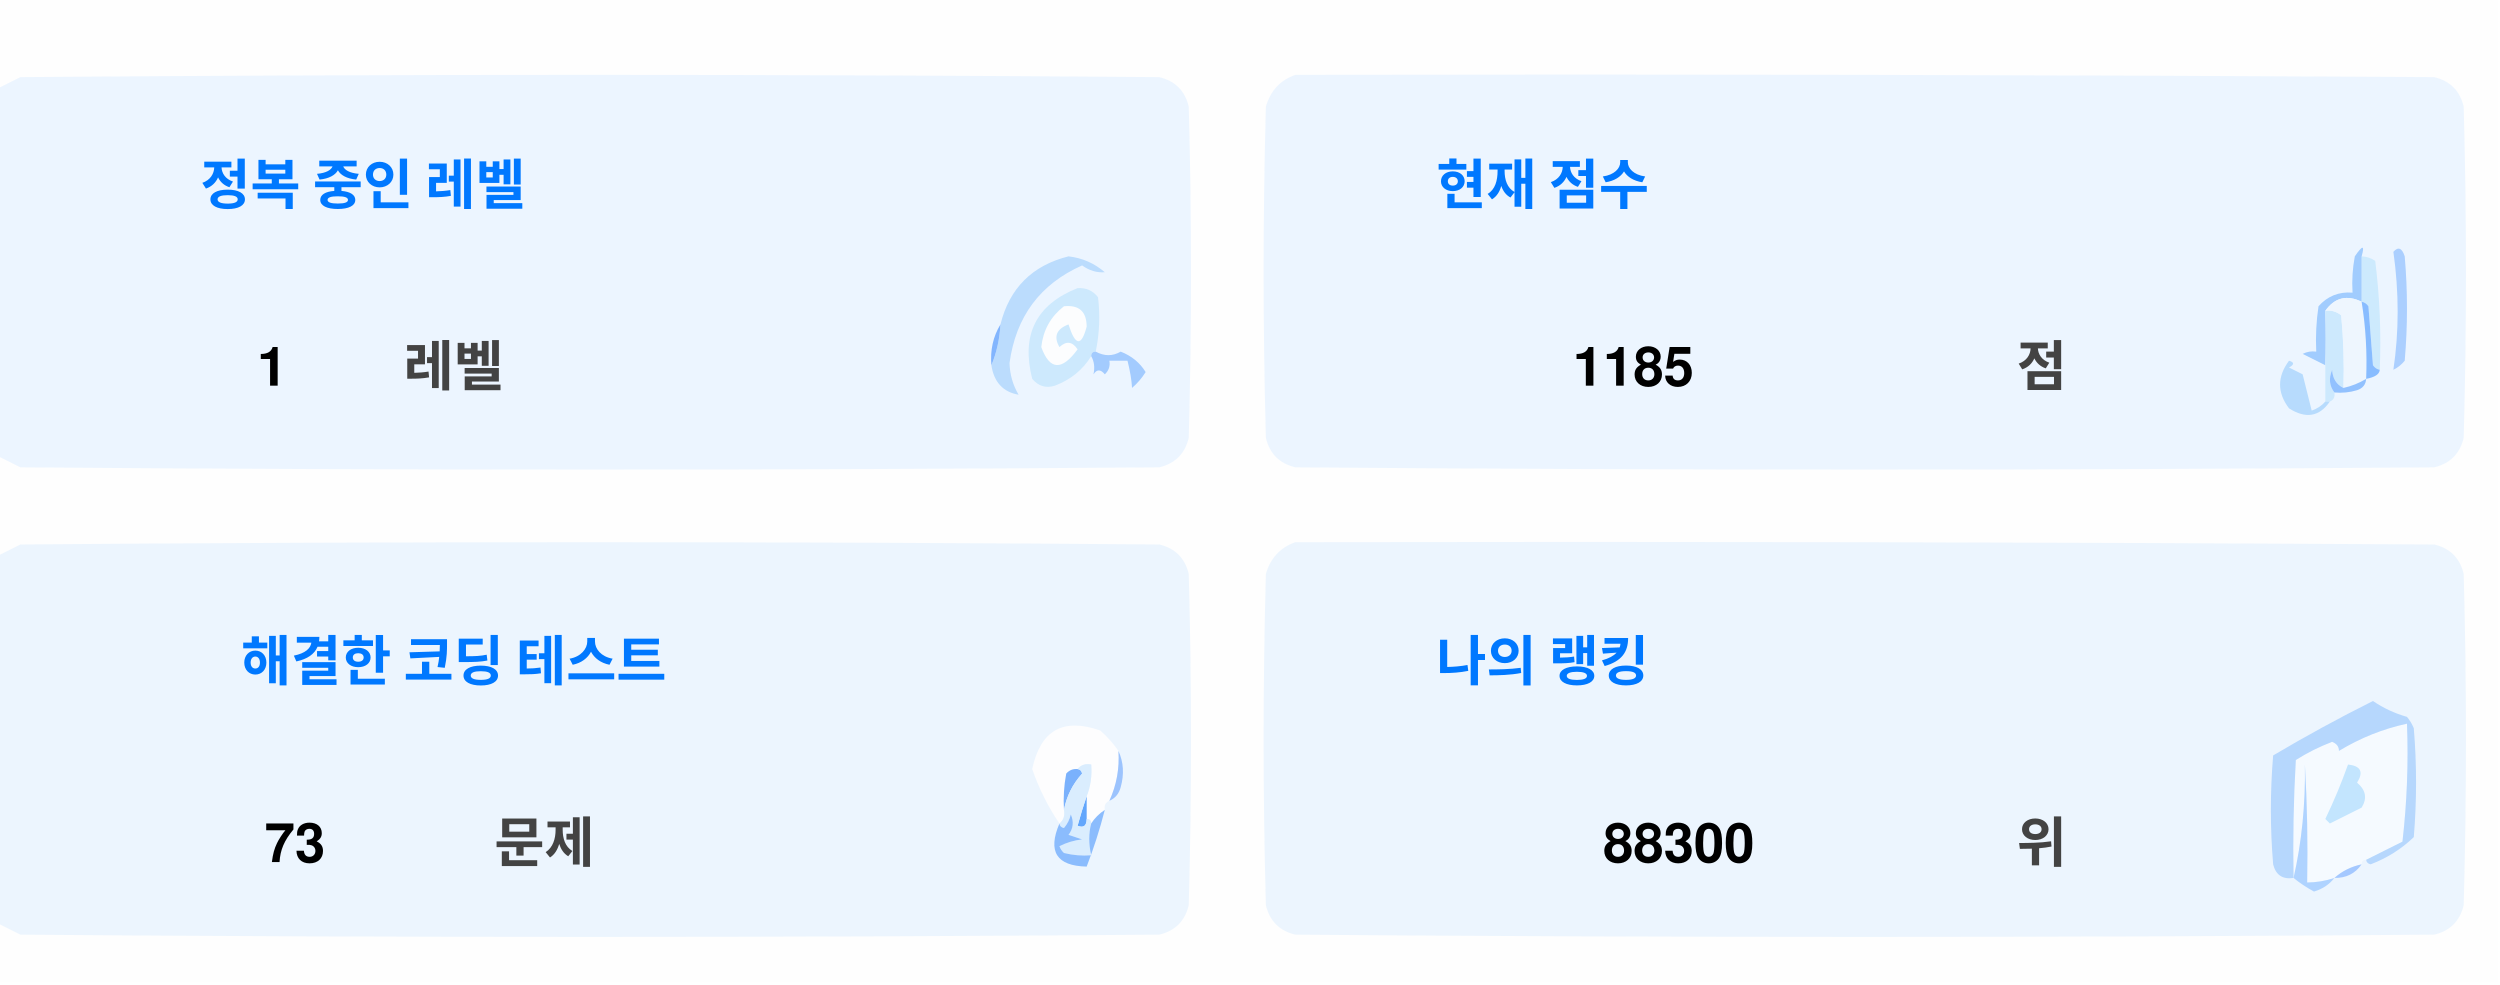
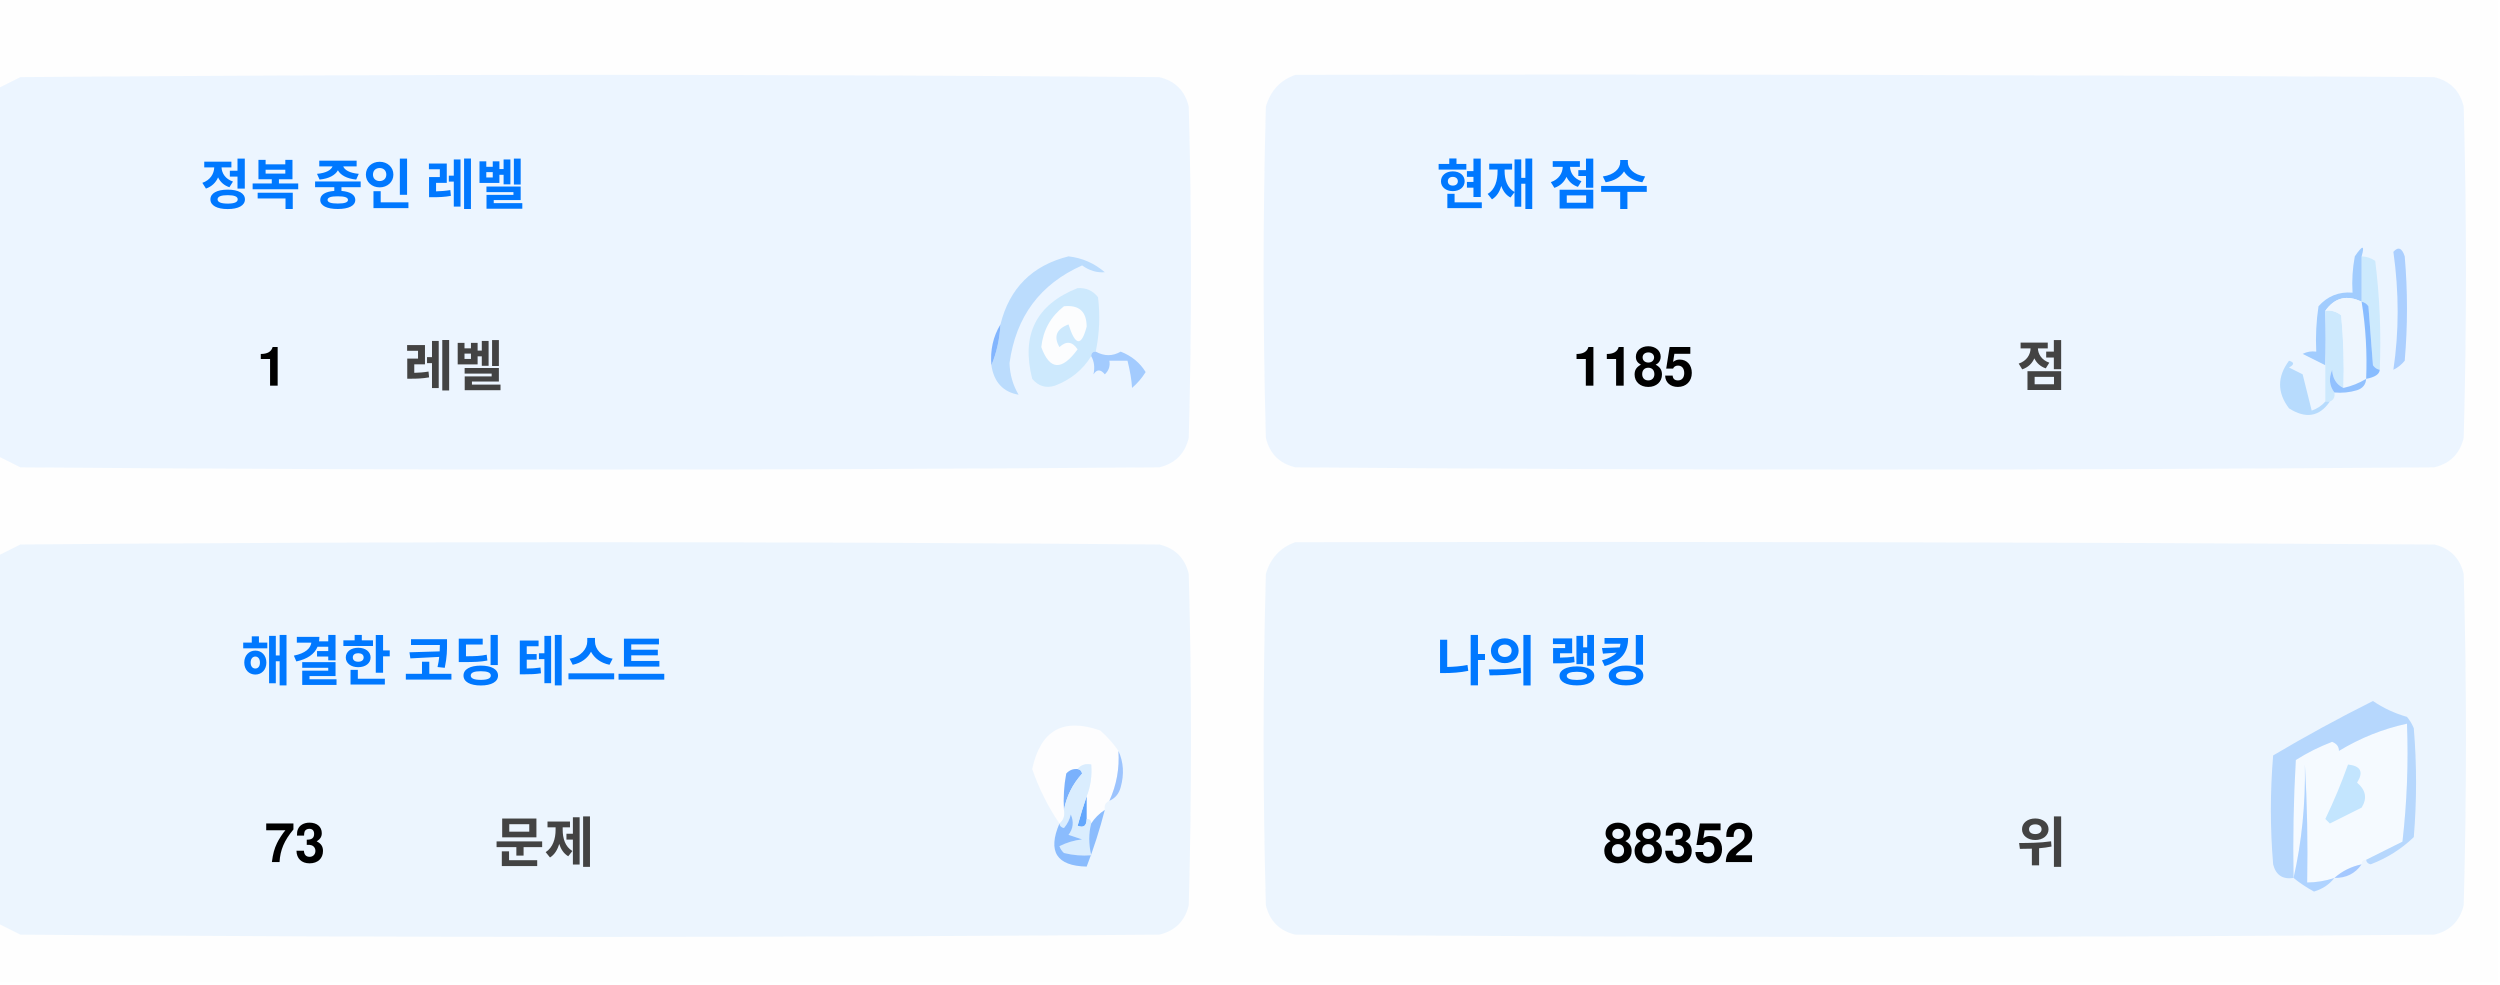
<svg xmlns="http://www.w3.org/2000/svg" version="1.1" width="551px" height="217px" style="shape-rendering:geometricPrecision; text-rendering:geometricPrecision; image-rendering:optimizeQuality; fill-rule:evenodd; clip-rule:evenodd">
  <style>.title {fill: #434343;font-size: 1rem;line-height: 1.5rem;font-weight: bold;font-family: -apple-system, BlinkMacSystemFont, Segoe UI, Helvetica, Arial, sans-serif, Apple Color Emoji, Segoe UI Emoji;}.desc {fill: #434343;font-size: 2.5rem;font-weight: bold;line-height: 1.5rem;font-family: -apple-system, BlinkMacSystemFont, Segoe UI, Helvetica, Arial, sans-serif, Apple Color Emoji, Segoe UI Emoji;}.desc-2 {fill: #434343;font-size: 1rem;font-weight: bold;line-height: 1.5rem;font-family: -apple-system, BlinkMacSystemFont, Segoe UI, Helvetica, Arial, sans-serif, Apple Color Emoji, Segoe UI Emoji;}.text, .desc {animation: twinkling 4s ease-in-out infinite;}@keyframes twinkling {40% { opacity: 1; }50% { opacity: 0.5; }60% { opacity: 1; }70% { opacity: 0.5; }80% { opacity: 1; }}</style>
  <g>
    <path style="opacity:1" fill="#fefefe" d="M -0.5,-0.5 C 183.167,-0.5 366.833,-0.5 550.5,-0.5C 550.5,71.833 550.5,144.167 550.5,216.5C 366.833,216.5 183.167,216.5 -0.5,216.5C -0.5,212.167 -0.5,207.833 -0.5,203.5C 1.14,204.32 2.807,205.153 4.5,206C 88.167,206.667 171.833,206.667 255.5,206C 259,205.167 261.167,203 262,199.5C 262.667,175.167 262.667,150.833 262,126.5C 261.167,123 259,120.833 255.5,120C 171.833,119.333 88.167,119.333 4.5,120C 2.807,120.847 1.14,121.68 -0.5,122.5C -0.5,115.167 -0.5,107.833 -0.5,100.5C 1.14,101.32 2.807,102.153 4.5,103C 88.167,103.667 171.833,103.667 255.5,103C 259,102.167 261.167,100 262,96.5C 262.667,72.167 262.667,47.833 262,23.5C 261.167,20 259,17.833 255.5,17C 171.833,16.333 88.167,16.333 4.5,17C 2.807,17.847 1.14,18.68 -0.5,19.5C -0.5,12.833 -0.5,6.167 -0.5,-0.5 Z" />
  </g>
  <g>
    <path style="opacity:1" fill="#ecf5ff" d="M -0.5,100.5 C -0.5,73.5 -0.5,46.5 -0.5,19.5C 1.14,18.68 2.807,17.847 4.5,17C 88.167,16.333 171.833,16.333 255.5,17C 259,17.833 261.167,20 262,23.5C 262.667,47.833 262.667,72.167 262,96.5C 261.167,100 259,102.167 255.5,103C 171.833,103.667 88.167,103.667 4.5,103C 2.807,102.153 1.14,101.32 -0.5,100.5 Z" />
  </g>
  <g>
    <path style="opacity:1" fill="#ecf5ff" d="M 285.5,16.5 C 369.167,16.333 452.834,16.5 536.5,17C 540,17.833 542.167,20 543,23.5C 543.667,47.833 543.667,72.167 543,96.5C 542.167,100 540,102.167 536.5,103C 452.833,103.667 369.167,103.667 285.5,103C 282,102.167 279.833,100 279,96.5C 278.333,72.167 278.333,47.833 279,23.5C 280.018,19.985 282.185,17.652 285.5,16.5 Z" />
  </g>
  <g>
    <path style="opacity:1" fill="#cdeafd" d="M 520.5,56.5 C 521.583,56.539 522.583,56.873 523.5,57.5C 524.498,65.472 524.831,73.472 524.5,81.5C 523.883,81.389 523.383,81.056 523,80.5C 522.667,76.167 522.333,71.833 522,67.5C 521.617,66.944 521.117,66.611 520.5,66.5C 520.5,63.167 520.5,59.833 520.5,56.5 Z" />
  </g>
  <g>
    <path style="opacity:1" fill="#abcfff" d="M 527.5,55.5 C 528.566,54.308 529.399,54.641 530,56.5C 530.667,64.167 530.667,71.833 530,79.5C 529.311,80.357 528.478,81.023 527.5,81.5C 528.758,73.08 528.758,64.414 527.5,55.5 Z" />
  </g>
  <g>
    <path style="opacity:1" fill="#bbdcfd" d="M 218.5,80.5 C 219.657,77.727 220.324,74.727 220.5,71.5C 222.49,63.51 227.49,58.51 235.5,56.5C 238.528,56.847 241.194,58.014 243.5,60C 241.744,60.141 240.078,59.641 238.5,58.5C 229.247,62.607 223.914,69.773 222.5,80C 222.565,82.526 223.232,84.859 224.5,87C 221.07,86.397 219.07,84.231 218.5,80.5 Z" />
  </g>
  <g>
    <path style="opacity:1" fill="#cde9fd" d="M 241.5,77.5 C 240.833,77.5 240.5,77.833 240.5,78.5C 238.628,81.529 235.961,83.695 232.5,85C 230.536,85.624 228.869,85.124 227.5,83.5C 225.021,73.791 228.354,67.124 237.5,63.5C 239.374,63.39 240.874,64.056 242,65.5C 242.497,69.524 242.331,73.524 241.5,77.5 Z" />
  </g>
  <g>
    <path style="opacity:1" fill="#fcfdfe" d="M 234.5,67.5 C 237.826,67.162 239.493,68.662 239.5,72C 238.334,76.434 237,76.267 235.5,71.5C 232.832,72.515 232.166,74.182 233.5,76.5C 235.017,75.089 236.351,75.256 237.5,77C 234.006,81.771 231.34,81.605 229.5,76.5C 229.904,72.771 231.571,69.771 234.5,67.5 Z" />
  </g>
  <g>
    <path style="opacity:1" fill="#a1ccfe" d="M 520.5,56.5 C 520.5,59.833 520.5,63.167 520.5,66.5C 517.238,64.922 514.572,65.589 512.5,68.5C 512.617,72.81 512.617,76.81 512.5,80.5C 510.86,79.68 509.193,78.847 507.5,78C 508.448,77.517 509.448,77.35 510.5,77.5C 510.335,74.15 510.502,70.817 511,67.5C 512.995,65.253 515.495,64.253 518.5,64.5C 518.336,61.813 518.503,59.146 519,56.5C 520.731,53.969 521.231,53.969 520.5,56.5 Z" />
  </g>
  <g>
    <path style="opacity:1" fill="#cde9fd" d="M 512.5,68.5 C 513.822,68.33 514.989,68.663 516,69.5C 516.499,74.823 516.666,80.156 516.5,85.5C 514.955,84.77 514.122,83.437 514,81.5C 513.22,83.387 513.387,85.054 514.5,86.5C 514.672,87.492 514.338,88.158 513.5,88.5C 513.167,88.5 512.833,88.5 512.5,88.5C 512.5,85.833 512.5,83.167 512.5,80.5C 512.617,76.81 512.617,72.81 512.5,68.5 Z" />
  </g>
  <g>
    <path style="opacity:1" fill="#eef6fe" d="M 520.5,66.5 C 521.407,72.106 521.74,77.773 521.5,83.5C 519.95,84.441 518.284,85.108 516.5,85.5C 516.666,80.156 516.499,74.823 516,69.5C 514.989,68.663 513.822,68.33 512.5,68.5C 514.572,65.589 517.238,64.922 520.5,66.5 Z" />
  </g>
  <g>
    <path style="opacity:1" fill="#88bcff" d="M 520.5,66.5 C 521.117,66.611 521.617,66.944 522,67.5C 522.333,71.833 522.667,76.167 523,80.5C 523.383,81.056 523.883,81.389 524.5,81.5C 524.445,82.469 523.445,83.136 521.5,83.5C 521.74,77.773 521.407,72.106 520.5,66.5 Z" />
  </g>
  <g>
    <path style="opacity:1" fill="#82b5fe" d="M 220.5,71.5 C 220.324,74.727 219.657,77.727 218.5,80.5C 218.215,77.171 218.882,74.171 220.5,71.5 Z" />
  </g>
  <g>
    <path style="opacity:1" fill="#a3cbfe" d="M 240.5,78.5 C 240.5,77.833 240.833,77.5 241.5,77.5C 243.391,78.536 245.224,78.536 247,77.5C 249.391,78.429 251.225,79.929 252.5,82C 251.681,83.319 250.681,84.486 249.5,85.5C 249.409,83.777 249.075,81.777 248.5,79.5C 247.167,79.5 245.833,79.5 244.5,79.5C 244.719,80.675 244.386,81.675 243.5,82.5C 242.575,81.359 241.741,81.359 241,82.5C 241.331,80.981 241.164,79.648 240.5,78.5 Z" />
  </g>
  <g>
    <path style="opacity:1" fill="#b7dbfd" d="M 512.5,88.5 C 512.833,88.5 513.167,88.5 513.5,88.5C 511.199,91.857 508.199,92.357 504.5,90C 501.872,86.535 501.872,83.035 504.5,79.5C 505.696,79.846 505.696,80.346 504.5,81C 505.5,81.5 506.5,82 507.5,82.5C 508.167,85.167 508.833,87.833 509.5,90.5C 510.739,90.058 511.739,89.391 512.5,88.5 Z" />
  </g>
  <g>
    <path style="opacity:1" fill="#92c1fe" d="M 516.5,85.5 C 518.284,85.108 519.95,84.441 521.5,83.5C 521.423,84.75 520.756,85.583 519.5,86C 517.866,86.493 516.199,86.66 514.5,86.5C 513.387,85.054 513.22,83.387 514,81.5C 514.122,83.437 514.955,84.77 516.5,85.5 Z" />
  </g>
  <g>
    <path style="opacity:1" fill="#ecf5fe" d="M -0.5,203.5 C -0.5,176.5 -0.5,149.5 -0.5,122.5C 1.14,121.68 2.807,120.847 4.5,120C 88.167,119.333 171.833,119.333 255.5,120C 259,120.833 261.167,123 262,126.5C 262.667,150.833 262.667,175.167 262,199.5C 261.167,203 259,205.167 255.5,206C 171.833,206.667 88.167,206.667 4.5,206C 2.807,205.153 1.14,204.32 -0.5,203.5 Z" />
  </g>
  <g>
    <path style="opacity:1" fill="#ecf5fe" d="M 285.5,119.5 C 369.167,119.333 452.834,119.5 536.5,120C 540,120.833 542.167,123 543,126.5C 543.667,150.833 543.667,175.167 543,199.5C 542.167,203 540,205.167 536.5,206C 452.833,206.667 369.167,206.667 285.5,206C 282,205.167 279.833,203 279,199.5C 278.333,175.167 278.333,150.833 279,126.5C 280.018,122.985 282.185,120.652 285.5,119.5 Z" />
  </g>
  <g>
    <path style="opacity:1" fill="#fdfdfe" d="M 246.5,165.5 C 246.758,169.367 246.092,173.034 244.5,176.5C 243.662,176.842 243.328,177.508 243.5,178.5C 242.272,179.306 241.272,180.306 240.5,181.5C 240.5,180.833 240.167,180.5 239.5,180.5C 239.5,178.833 239.5,177.167 239.5,175.5C 240.369,173.283 240.702,170.95 240.5,168.5C 239.209,168.263 238.209,168.596 237.5,169.5C 236.504,169.414 235.671,169.748 235,170.5C 234.503,173.146 234.336,175.813 234.5,178.5C 234.737,179.791 234.404,180.791 233.5,181.5C 230.986,177.806 228.986,173.806 227.5,169.5C 229.309,160.957 234.309,158.124 242.5,161C 244.07,162.397 245.404,163.897 246.5,165.5 Z" />
  </g>
  <g>
    <path style="opacity:1" fill="#f5faff" d="M 521.5,189.5 C 520.833,189.5 520.5,189.833 520.5,190.5C 518.181,190.992 516.181,191.992 514.5,193.5C 512.565,194.15 510.565,194.483 508.5,194.5C 508.666,185.827 508.5,177.16 508,168.5C 508.141,177.227 507.308,185.56 505.5,193.5C 505.334,184.827 505.5,176.16 506,167.5C 508.527,165.903 511.194,164.57 514,163.5C 515.011,163.892 515.511,164.559 515.5,165.5C 520.21,162.641 525.21,160.641 530.5,159.5C 530.831,168.192 530.498,176.859 529.5,185.5C 526.807,186.847 524.14,188.18 521.5,189.5 Z" />
  </g>
  <g>
    <path style="opacity:1" fill="#b6d7fd" d="M 521.5,189.5 C 524.14,188.18 526.807,186.847 529.5,185.5C 530.498,176.859 530.831,168.192 530.5,159.5C 525.21,160.641 520.21,162.641 515.5,165.5C 515.511,164.559 515.011,163.892 514,163.5C 511.194,164.57 508.527,165.903 506,167.5C 505.5,176.16 505.334,184.827 505.5,193.5C 503.089,193.863 501.589,192.863 501,190.5C 500.333,182.5 500.333,174.5 501,166.5C 508.173,162.246 515.507,158.246 523,154.5C 525.304,156.068 527.804,157.235 530.5,158C 531.126,158.75 531.626,159.584 532,160.5C 532.667,168.5 532.667,176.5 532,184.5C 529.292,187.111 526.125,189.111 522.5,190.5C 521.893,190.376 521.56,190.043 521.5,189.5 Z" />
  </g>
  <g>
    <path style="opacity:1" fill="#c3e5fe" d="M 517.5,168.5 C 520.317,168.801 520.984,170.134 519.5,172.5C 521.439,174.122 521.772,175.956 520.5,178C 518.167,179.167 515.833,180.333 513.5,181.5C 513.167,181.167 512.833,180.833 512.5,180.5C 514.414,176.515 516.081,172.515 517.5,168.5 Z" />
  </g>
  <g>
    <path style="opacity:1" fill="#7ab1fc" d="M 237.5,169.5 C 238.043,169.56 238.376,169.893 238.5,170.5C 236.395,172.836 235.062,175.503 234.5,178.5C 234.336,175.813 234.503,173.146 235,170.5C 235.671,169.748 236.504,169.414 237.5,169.5 Z" />
  </g>
  <g>
    <path style="opacity:1" fill="#afd3ff" d="M 514.5,193.5 C 513.378,194.947 511.878,195.947 510,196.5C 508.348,195.601 506.848,194.601 505.5,193.5C 507.308,185.56 508.141,177.227 508,168.5C 508.5,177.16 508.666,185.827 508.5,194.5C 510.565,194.483 512.565,194.15 514.5,193.5 Z" />
  </g>
  <g>
    <path style="opacity:1" fill="#9cc3fd" d="M 246.5,165.5 C 247.634,167.966 247.801,170.633 247,173.5C 246.623,174.942 245.79,175.942 244.5,176.5C 246.092,173.034 246.758,169.367 246.5,165.5 Z" />
  </g>
  <g>
    <path style="opacity:1" fill="#62a6fc" d="M 239.5,175.5 C 239.5,177.167 239.5,178.833 239.5,180.5C 239.483,182.028 238.816,182.528 237.5,182C 238.117,179.723 238.784,177.556 239.5,175.5 Z" />
  </g>
  <g>
    <path style="opacity:1" fill="#daedfe" d="M 237.5,169.5 C 238.209,168.596 239.209,168.263 240.5,168.5C 240.702,170.95 240.369,173.283 239.5,175.5C 238.784,177.556 238.117,179.723 237.5,182C 238.816,182.528 239.483,182.028 239.5,180.5C 240.167,180.5 240.5,180.833 240.5,181.5C 239.918,183.669 239.918,186.002 240.5,188.5C 238.473,188.662 236.473,188.495 234.5,188C 234.043,187.586 233.709,187.086 233.5,186.5C 235.078,185.702 236.744,185.202 238.5,185C 237.5,184.667 236.5,184.333 235.5,184C 236.554,182.612 236.72,181.112 236,179.5C 235.751,180.624 235.251,181.624 234.5,182.5C 233.893,182.376 233.56,182.043 233.5,181.5C 234.404,180.791 234.737,179.791 234.5,178.5C 235.062,175.503 236.395,172.836 238.5,170.5C 238.376,169.893 238.043,169.56 237.5,169.5 Z" />
  </g>
  <g>
    <path style="opacity:1" fill="#8bbcfd" d="M 243.5,178.5 C 242.395,182.803 241.062,186.969 239.5,191C 232.857,190.847 230.857,187.68 233.5,181.5C 233.56,182.043 233.893,182.376 234.5,182.5C 235.251,181.624 235.751,180.624 236,179.5C 236.72,181.112 236.554,182.612 235.5,184C 236.5,184.333 237.5,184.667 238.5,185C 236.744,185.202 235.078,185.702 233.5,186.5C 233.709,187.086 234.043,187.586 234.5,188C 236.473,188.495 238.473,188.662 240.5,188.5C 239.918,186.002 239.918,183.669 240.5,181.5C 241.272,180.306 242.272,179.306 243.5,178.5 Z" />
  </g>
  <g>
    <path style="opacity:1" fill="#a4c8ff" d="M 520.5,190.5 C 519.089,192.539 517.089,193.539 514.5,193.5C 516.181,191.992 518.181,190.992 520.5,190.5 Z" />
  </g>
  <text text-anchor="middle" x="80" y="45" class="title" style="fill:#0078ff;" stroke="#none" stroke-width="1">정복 중인 레벨</text>
  <text text-anchor="middle" x="60" y="85" class="desc" style="fill:#000000;" stroke="#none" stroke-width="1">1</text>
  <text text-anchor="middle" x="100" y="85" class="desc-2" style="fill:#434343;" stroke="#none" stroke-width="1">레벨</text>
  <text text-anchor="middle" x="340" y="45" class="title" style="fill:#0078ff;" stroke="#none" stroke-width="1">현재 점수</text>
  <text text-anchor="middle" x="360" y="85" class="desc" style="fill:#000000;" stroke="#none" stroke-width="1">1185</text>
  <text text-anchor="middle" x="450" y="85" class="desc-2" style="fill:#434343;" stroke="#none" stroke-width="1">점</text>
  <text text-anchor="middle" x="100" y="150" class="title" style="fill:#0078ff;" stroke="#none" stroke-width="1">해결한 코딩 테스트</text>
  <text text-anchor="middle" x="65" y="190" class="desc" style="fill:#000000;" stroke="#none" stroke-width="1">73</text>
  <text text-anchor="middle" x="120" y="190" class="desc-2" style="fill:#434343;" stroke="#none" stroke-width="1">문제</text>
  <text text-anchor="middle" x="340" y="150" class="title" style="fill:#0078ff;" stroke="#none" stroke-width="1">나의 랭킹</text>
-   <text text-anchor="middle" x="370" y="190" class="desc" style="fill:#000000;" stroke="#none" stroke-width="1">88300</text>
+   <text text-anchor="middle" x="370" y="190" class="desc" style="fill:#000000;" stroke="#none" stroke-width="1">88352</text>
  <text text-anchor="middle" x="450" y="190" class="desc-2" style="fill:#434343;" stroke="#none" stroke-width="1">위</text>
</svg>
